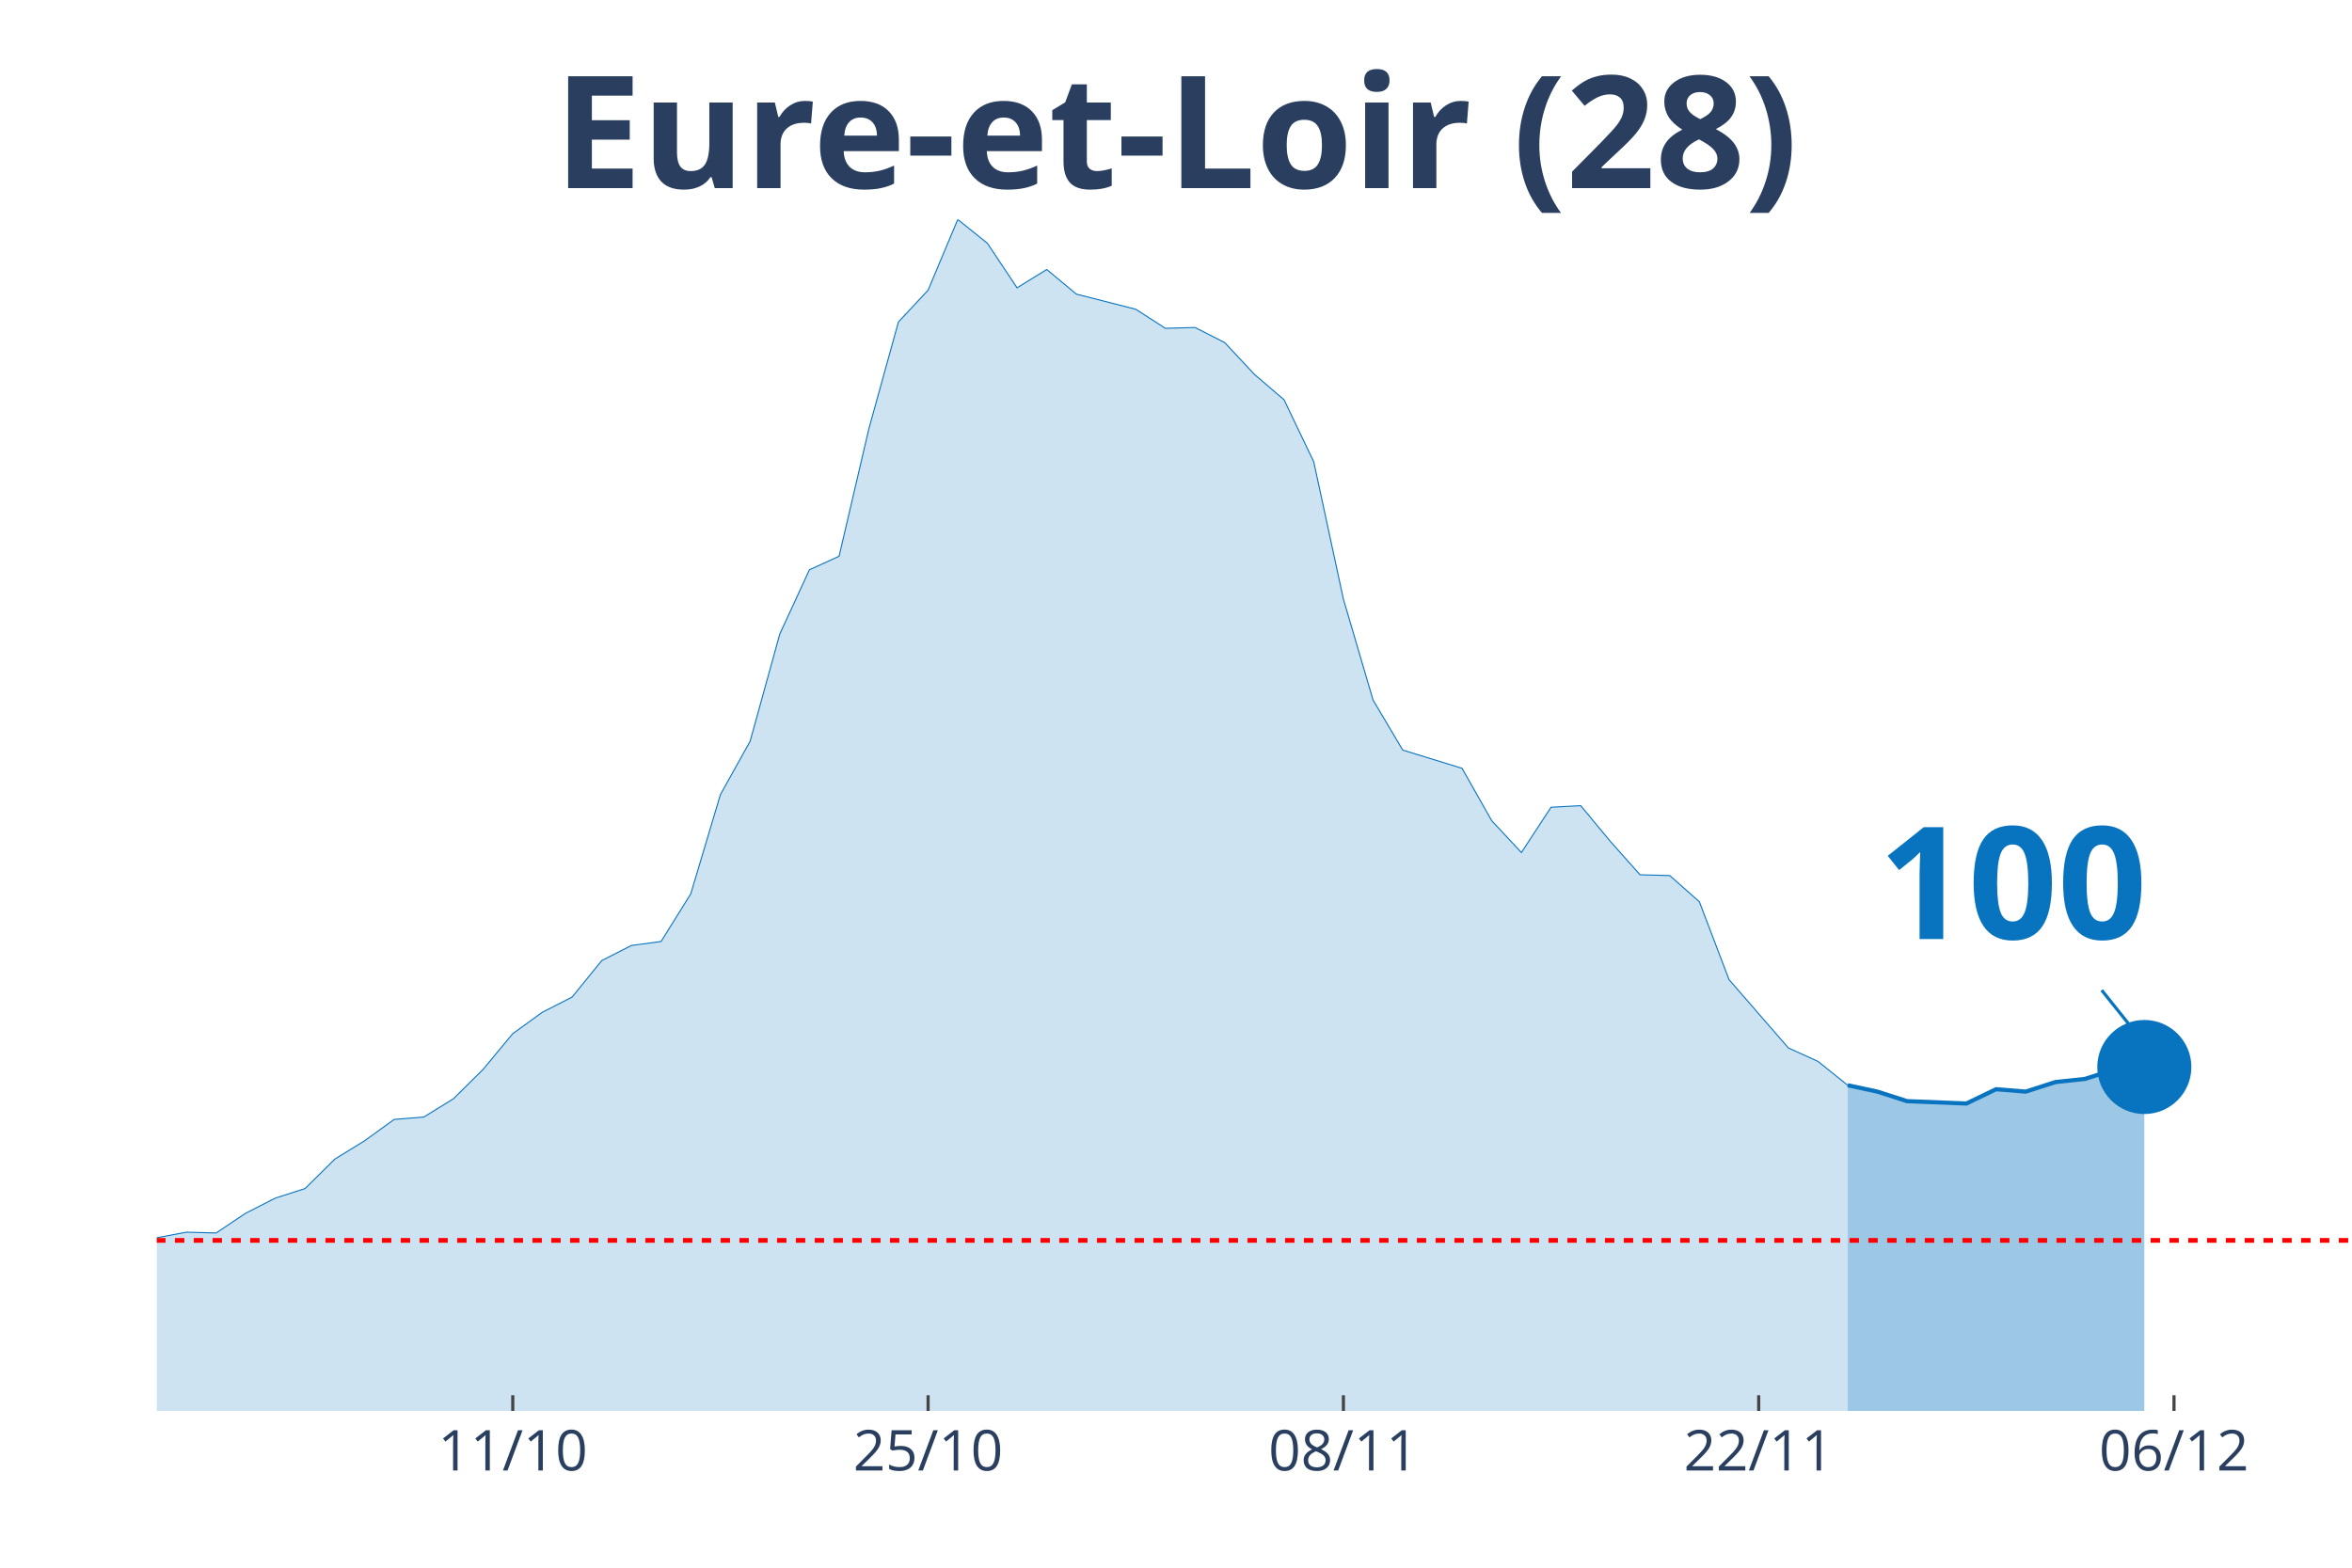
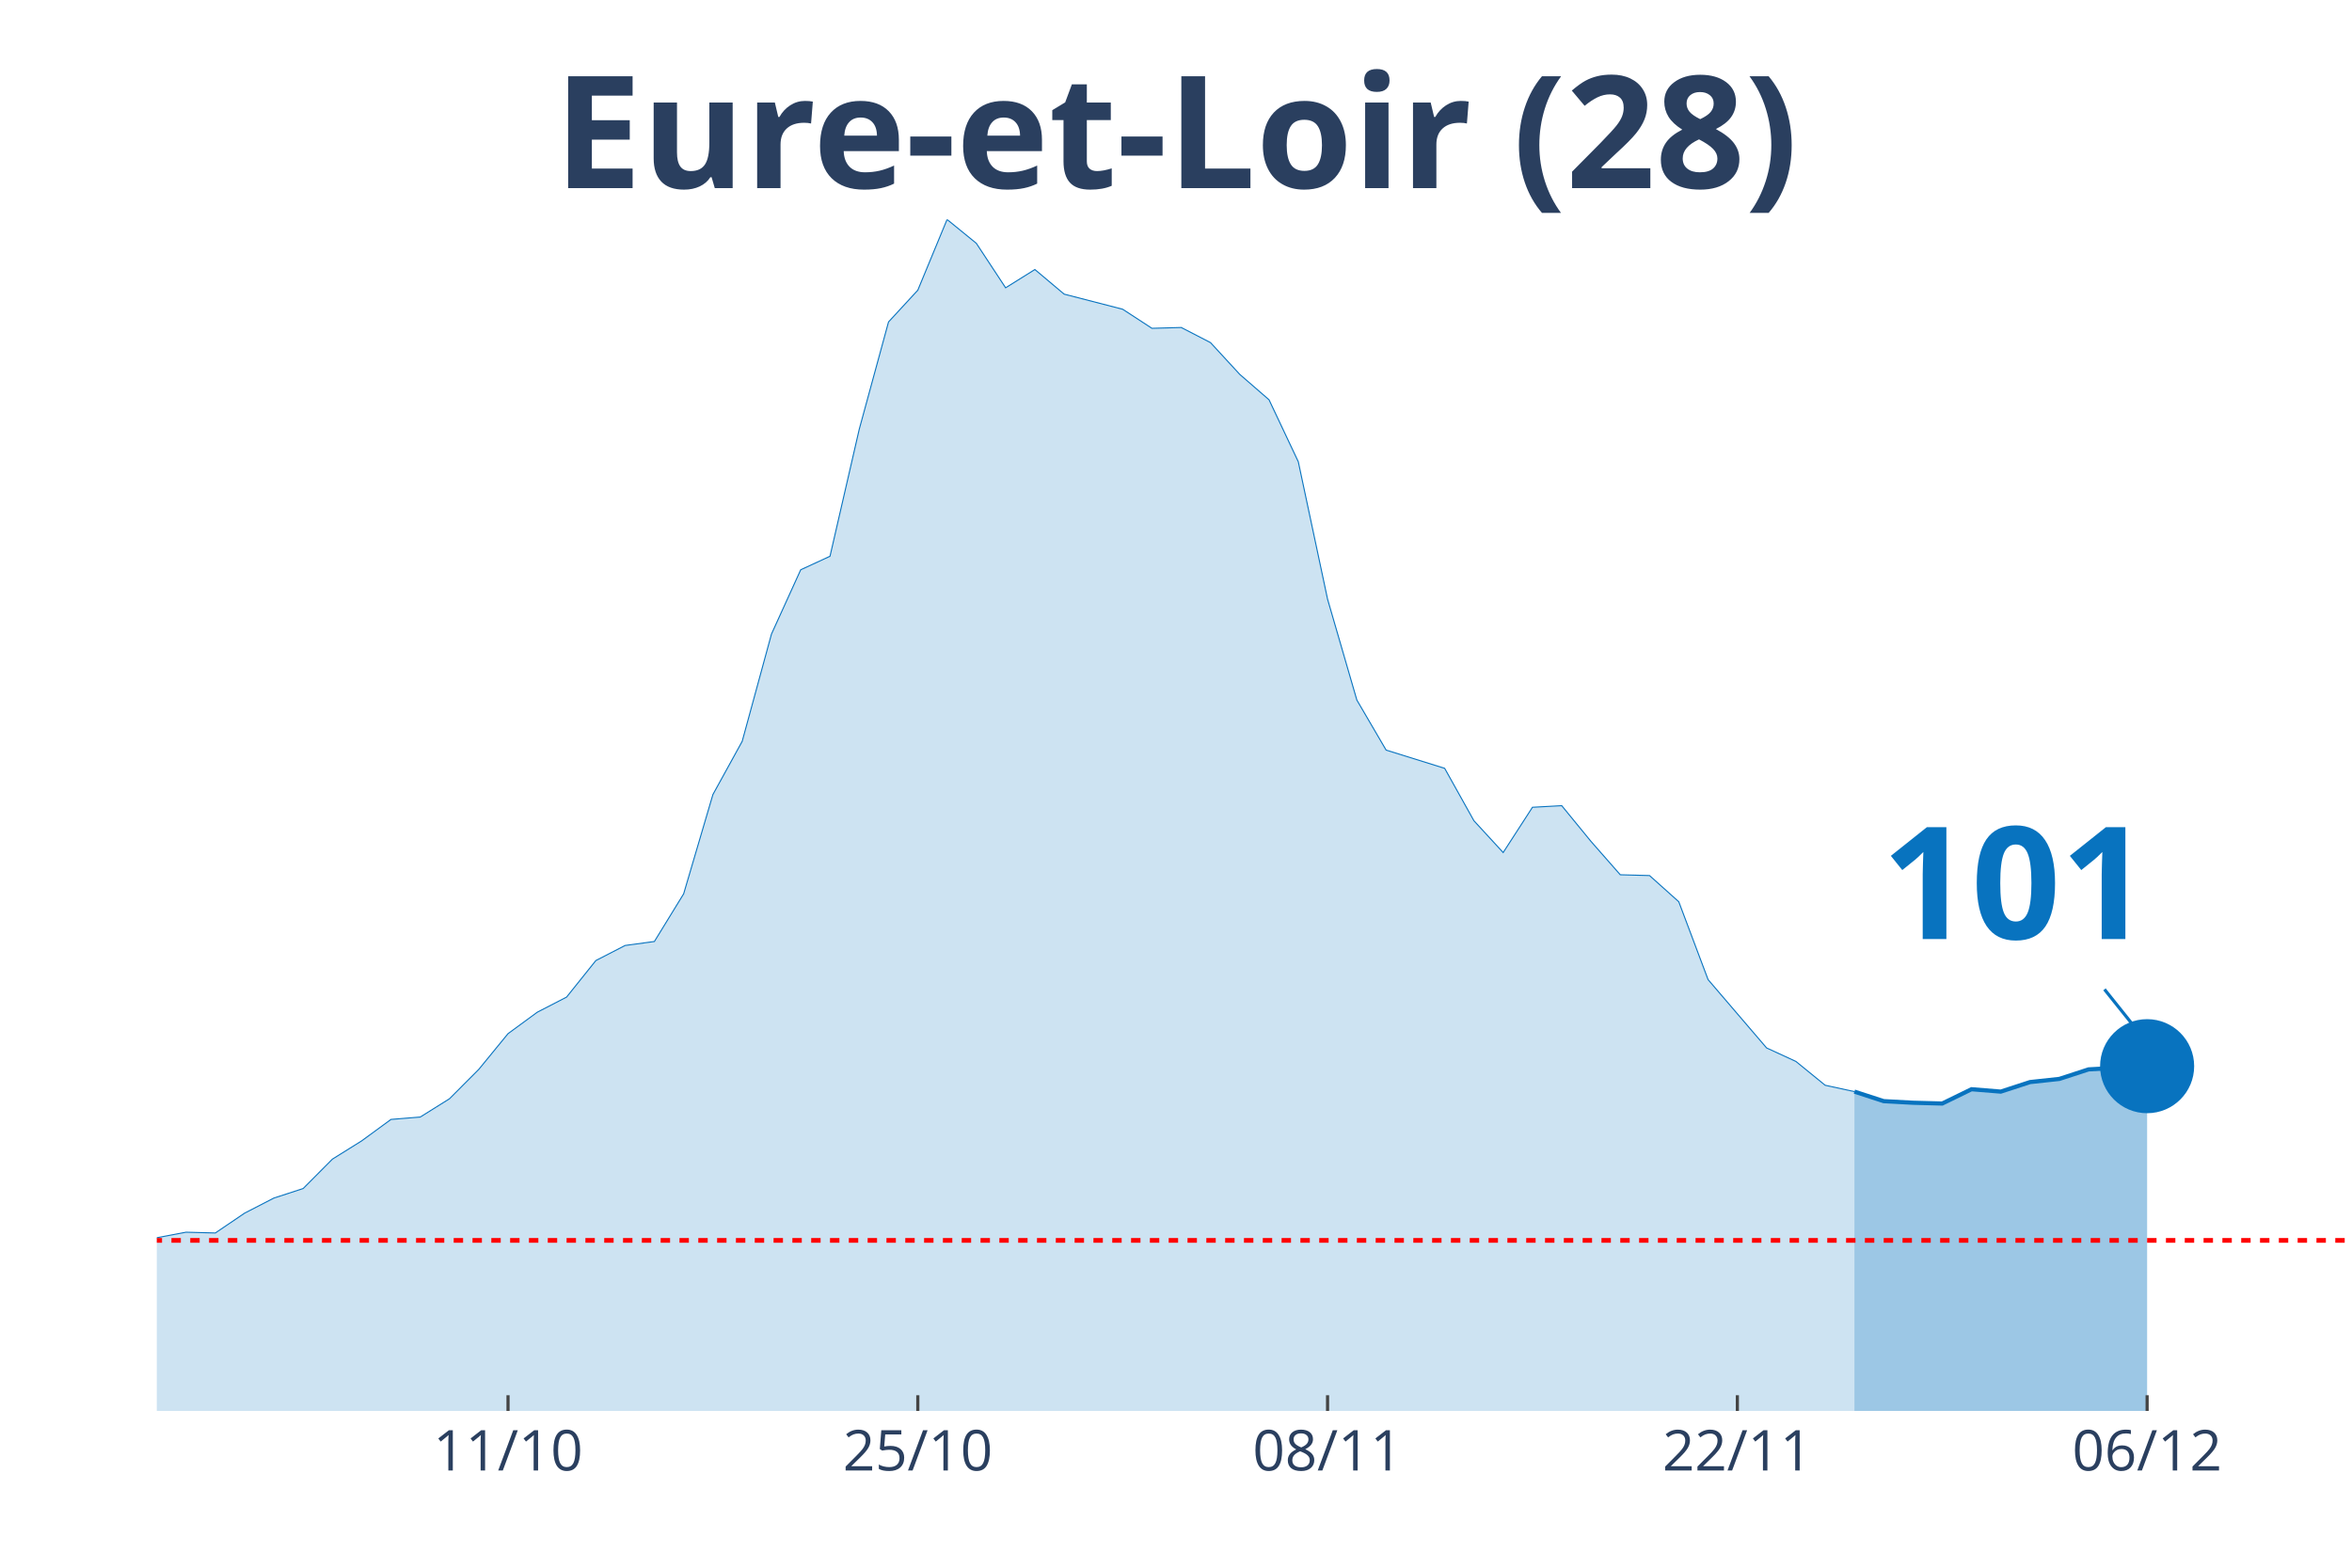
<svg xmlns="http://www.w3.org/2000/svg" class="main-svg" width="1125" height="750" style="" viewBox="0 0 750 500">
  <rect x="0" y="0" width="750" height="500" style="fill: rgb(0, 0, 0); fill-opacity: 0;" />
-   <defs id="defs-9ce97a">
+   <defs id="defs-709b12">
    <g class="clips">
-       <clipPath id="clip9ce97axyplot" class="plotclip">
+       <clipPath id="clip709b12xyplot" class="plotclip">
        <rect width="700" height="380" />
      </clipPath>
-       <clipPath class="axesclip" id="clip9ce97ax">
+       <clipPath class="axesclip" id="clip709b12x">
        <rect x="50" y="0" width="700" height="500" />
      </clipPath>
-       <clipPath class="axesclip" id="clip9ce97ay">
+       <clipPath class="axesclip" id="clip709b12y">
        <rect x="0" y="70" width="750" height="380" />
      </clipPath>
-       <clipPath class="axesclip" id="clip9ce97axy">
+       <clipPath class="axesclip" id="clip709b12xy">
        <rect x="50" y="70" width="700" height="380" />
      </clipPath>
    </g>
    <g class="gradients" />
  </defs>
  <g class="bglayer">
    <rect class="bg" x="50" y="70" width="700" height="380" style="fill: rgb(0, 0, 0); fill-opacity: 0; stroke-width: 0;" />
  </g>
  <g class="layer-below">
    <g class="imagelayer" />
    <g class="shapelayer" />
  </g>
  <g class="cartesianlayer">
    <g class="subplot xy">
      <g class="layer-subplot">
        <g class="shapelayer" />
        <g class="imagelayer" />
      </g>
      <g class="gridlayer">
        <g class="x">
-           <path class="xgrid crisp" transform="translate(163.51,0)" d="M0,70v380" style="stroke: rgb(255, 255, 255); stroke-opacity: 1; stroke-width: 1px;" />
-           <path class="xgrid crisp" transform="translate(295.95,0)" d="M0,70v380" style="stroke: rgb(255, 255, 255); stroke-opacity: 1; stroke-width: 1px;" />
-           <path class="xgrid crisp" transform="translate(428.38,0)" d="M0,70v380" style="stroke: rgb(255, 255, 255); stroke-opacity: 1; stroke-width: 1px;" />
-           <path class="xgrid crisp" transform="translate(560.81,0)" d="M0,70v380" style="stroke: rgb(255, 255, 255); stroke-opacity: 1; stroke-width: 1px;" />
-           <path class="xgrid crisp" transform="translate(693.24,0)" d="M0,70v380" style="stroke: rgb(255, 255, 255); stroke-opacity: 1; stroke-width: 1px;" />
+           <path class="xgrid crisp" transform="translate(162,0)" d="M0,70v380" style="stroke: rgb(255, 255, 255); stroke-opacity: 1; stroke-width: 1px;" />
+           <path class="xgrid crisp" transform="translate(292.67,0)" d="M0,70v380" style="stroke: rgb(255, 255, 255); stroke-opacity: 1; stroke-width: 1px;" />
+           <path class="xgrid crisp" transform="translate(423.33,0)" d="M0,70v380" style="stroke: rgb(255, 255, 255); stroke-opacity: 1; stroke-width: 1px;" />
+           <path class="xgrid crisp" transform="translate(554,0)" d="M0,70v380" style="stroke: rgb(255, 255, 255); stroke-opacity: 1; stroke-width: 1px;" />
+           <path class="xgrid crisp" transform="translate(684.67,0)" d="M0,70v380" style="stroke: rgb(255, 255, 255); stroke-opacity: 1; stroke-width: 1px;" />
        </g>
        <g class="y" />
      </g>
      <g class="zerolinelayer" />
      <path class="xlines-below" />
      <path class="ylines-below" />
      <g class="overlines-below" />
      <g class="xaxislayer-below" />
      <g class="yaxislayer-below" />
      <g class="overaxes-below" />
-       <g class="plot" transform="translate(50, 70)" clip-path="url('#clip9ce97axyplot')">
+       <g class="plot" transform="translate(50, 70)" clip-path="url('#clip709b12xyplot')">
        <g class="scatterlayer mlayer">
-           <g class="trace scatter tracebee6f7" style="stroke-miterlimit: 2;">
+           <g class="trace scatter trace20e1a0" style="stroke-miterlimit: 2;">
            <g class="fills">
              <g>
-                 <path class="js-fill" d="M539.19,380L-1286.49,380L-1286.49,372.15L-1097.3,374.17L-1087.84,375.19L-993.24,377.72L-983.78,378.23L-841.89,373.92L-832.43,369.36L-671.62,376.71L-662.16,374.68L-501.35,366.83L-491.89,367.33L-416.22,355.43L-406.76,358.47L-387.84,355.68L-378.38,357.2L-331.08,351.88L-321.62,351.88L-293.24,349.09L-283.78,346.81L-245.95,339.21L-236.49,333.39L-227.03,321.73L-217.57,321.23L-179.73,320.47L-170.27,322.24L-160.81,331.87L-151.35,326.8L-122.97,324.77L-113.51,325.28L-94.59,322.24L-85.14,324.27L-75.68,322.24L-66.22,322.49L-56.76,324.27L-47.3,323.76L-37.84,325.79L-28.38,323.51L-18.92,326.55L-9.46,330.85L0,324.77L9.46,323L18.92,323.25L28.38,316.92L37.84,312.11L47.3,309.07L56.76,299.69L66.22,293.87L75.68,287.03L85.14,286.27L94.59,280.44L104.05,271.07L113.51,259.67L122.97,252.83L132.43,248.01L141.89,236.36L151.35,231.55L160.81,230.28L170.27,215.08L179.73,183.41L189.19,166.44L198.65,132.24L208.11,111.72L217.57,107.41L227.03,66.88L236.49,32.68L245.95,22.55L255.41,0L264.86,7.6L274.32,21.79L283.78,15.96L293.24,23.81L312.16,28.63L321.62,34.71L331.08,34.45L340.54,39.27L350,49.4L359.46,57.51L368.92,77.27L378.38,121.09L387.84,153.27L397.3,169.23L416.22,175.05L425.68,191.77L435.14,201.91L444.59,187.47L454.05,186.96L463.51,198.36L472.97,209L482.43,209.25L491.89,217.61L501.35,242.44L520.27,264.23L529.73,268.53L539.19,276.13" style="fill: rgb(8, 115, 191); fill-opacity: 0.2; stroke-width: 0;" />
+                 <path class="js-fill" d="M541.33,380L-1269.33,380L-1269.33,372.15L-1101.33,374.93L-1092,374.93L-998.67,376.96L-989.33,378.23L-765.33,373.16L-756,377.72L-662.67,376.71L-653.33,374.68L-504,367.84L-494.67,366.83L-476,365.81L-466.67,361.51L-382.67,355.68L-373.33,357.2L-326.67,351.88L-317.33,351.88L-289.33,349.09L-280,346.81L-242.67,339.21L-233.33,333.39L-224,321.73L-214.67,321.23L-177.33,320.47L-168,322.24L-158.67,331.87L-149.33,326.8L-121.33,324.77L-112,325.28L-93.33,322.24L-84,324.27L-74.67,322.24L-65.33,322.49L-56,324.27L-46.67,323.76L-37.33,325.79L-28,323.51L-18.67,326.55L-9.33,330.85L0,324.77L9.33,323L18.67,323.25L28,316.92L37.33,312.11L46.67,309.07L56,299.69L65.33,293.87L74.67,287.03L84,286.27L93.33,280.44L102.67,271.07L112,259.67L121.33,252.83L130.67,248.01L140,236.36L149.33,231.55L158.67,230.28L168,215.08L177.33,183.41L186.67,166.44L196,132.24L205.33,111.72L214.67,107.41L224,66.88L233.33,32.68L242.67,22.55L252,0L261.33,7.6L270.67,21.79L280,15.96L289.33,23.81L308,28.63L317.33,34.71L326.67,34.45L336,39.27L345.33,49.4L354.67,57.51L364,77.27L373.33,121.09L382.67,153.27L392,169.23L410.67,175.05L420,191.77L429.33,201.91L438.67,187.47L448,186.96L457.33,198.36L466.67,209L476,209.25L485.33,217.61L494.67,242.44L513.33,264.23L522.67,268.53L532,276.13L541.33,278.16" style="fill: rgb(8, 115, 191); fill-opacity: 0.2; stroke-width: 0;" />
              </g>
            </g>
            <g class="errorbars" />
            <g class="lines">
-               <path class="js-line" d="M-1286.49,372.15L-1097.3,374.17L-1087.84,375.19L-993.24,377.72L-983.78,378.23L-841.89,373.92L-832.43,369.36L-671.62,376.71L-662.16,374.68L-501.35,366.83L-491.89,367.33L-416.22,355.43L-406.76,358.47L-387.84,355.68L-378.38,357.2L-331.08,351.88L-321.62,351.88L-293.24,349.09L-283.78,346.81L-245.95,339.21L-236.49,333.39L-227.03,321.73L-217.57,321.23L-179.73,320.47L-170.27,322.24L-160.81,331.87L-151.35,326.8L-122.97,324.77L-113.51,325.28L-94.59,322.24L-85.14,324.27L-75.68,322.24L-66.22,322.49L-56.76,324.27L-47.3,323.76L-37.84,325.79L-28.38,323.51L-18.92,326.55L-9.46,330.85L0,324.77L9.46,323L18.92,323.25L28.38,316.92L37.84,312.11L47.3,309.07L56.76,299.69L66.22,293.87L75.68,287.03L85.14,286.27L94.59,280.44L104.05,271.07L113.51,259.67L122.97,252.83L132.43,248.01L141.89,236.36L151.35,231.55L160.81,230.28L170.27,215.08L179.73,183.41L189.19,166.44L198.65,132.24L208.11,111.72L217.57,107.41L227.03,66.88L236.49,32.68L245.95,22.55L255.41,0L264.86,7.6L274.32,21.79L283.78,15.96L293.24,23.81L312.16,28.63L321.62,34.71L331.08,34.45L340.54,39.27L350,49.4L359.46,57.51L368.92,77.27L378.38,121.09L387.84,153.27L397.3,169.23L416.22,175.05L425.68,191.77L435.14,201.91L444.59,187.47L454.05,186.96L463.51,198.36L472.97,209L482.43,209.25L491.89,217.61L501.35,242.44L520.27,264.23L529.73,268.53L539.19,276.13" style="vector-effect: non-scaling-stroke; fill: none; stroke: rgb(8, 115, 191); stroke-opacity: 1; stroke-width: 0.5px; opacity: 1;" />
+               <path class="js-line" d="M-1269.33,372.15L-1101.33,374.93L-1092,374.93L-998.67,376.96L-989.33,378.23L-765.33,373.16L-756,377.72L-662.67,376.71L-653.33,374.68L-504,367.84L-494.67,366.83L-476,365.81L-466.67,361.51L-382.67,355.68L-373.33,357.2L-326.67,351.88L-317.33,351.88L-289.33,349.09L-280,346.81L-242.67,339.21L-233.33,333.39L-224,321.73L-214.67,321.23L-177.33,320.47L-168,322.24L-158.67,331.87L-149.33,326.8L-121.33,324.77L-112,325.28L-93.33,322.24L-84,324.27L-74.67,322.24L-65.33,322.49L-56,324.27L-46.67,323.76L-37.33,325.79L-28,323.51L-18.67,326.55L-9.33,330.85L0,324.77L9.33,323L18.67,323.25L28,316.92L37.33,312.11L46.67,309.07L56,299.69L65.33,293.87L74.67,287.03L84,286.27L93.33,280.44L102.67,271.07L112,259.67L121.33,252.83L130.67,248.01L140,236.36L149.33,231.55L158.67,230.28L168,215.08L177.33,183.41L186.67,166.44L196,132.24L205.33,111.72L214.67,107.41L224,66.88L233.33,32.68L242.67,22.55L252,0L261.33,7.6L270.67,21.79L280,15.96L289.33,23.81L308,28.63L317.33,34.71L326.67,34.45L336,39.27L345.33,49.4L354.67,57.51L364,77.27L373.33,121.09L382.67,153.27L392,169.23L410.67,175.05L420,191.77L429.33,201.91L438.67,187.47L448,186.96L457.33,198.36L466.67,209L476,209.25L485.33,217.61L494.67,242.44L513.33,264.23L522.67,268.53L532,276.13L541.33,278.16" style="vector-effect: non-scaling-stroke; fill: none; stroke: rgb(8, 115, 191); stroke-opacity: 1; stroke-width: 0.5px; opacity: 1;" />
            </g>
            <g class="points" />
            <g class="text" />
          </g>
-           <g class="trace scatter trace58a9de" style="stroke-miterlimit: 2;">
+           <g class="trace scatter traced7ae8a" style="stroke-miterlimit: 2;">
            <g class="fills">
              <g>
-                 <path class="js-fill" d="M633.78,380L539.19,380L539.19,276.13L548.65,278.16L558.11,281.2L577.03,281.96L586.49,277.4L595.95,278.16L605.41,275.12L614.86,274.11L624.32,271.07L633.78,270.31" style="fill: rgb(8, 115, 191); fill-opacity: 0.4; stroke-width: 0;" />
+                 <path class="js-fill" d="M634.67,380L541.33,380L541.33,278.16L550.67,281.2L560,281.71L569.33,281.96L578.67,277.4L588,278.16L597.33,275.12L606.67,274.11L616,271.07L634.67,270.05" style="fill: rgb(8, 115, 191); fill-opacity: 0.4; stroke-width: 0;" />
              </g>
            </g>
            <g class="errorbars" />
            <g class="lines">
-               <path class="js-line" d="M539.19,276.13L548.65,278.16L558.11,281.2L577.03,281.96L586.49,277.4L595.95,278.16L605.41,275.12L614.86,274.11L624.32,271.07L633.78,270.31" style="vector-effect: non-scaling-stroke; fill: none; stroke: rgb(8, 115, 191); stroke-opacity: 1; stroke-width: 2px; opacity: 1;" />
+               <path class="js-line" d="M541.33,278.16L550.67,281.2L560,281.71L569.33,281.96L578.67,277.4L588,278.16L597.33,275.12L606.67,274.11L616,271.07L634.67,270.05" style="vector-effect: non-scaling-stroke; fill: none; stroke: rgb(8, 115, 191); stroke-opacity: 1; stroke-width: 2px; opacity: 1;" />
            </g>
            <g class="points" />
            <g class="text" />
          </g>
-           <g class="trace scatter trace93d5ab" style="stroke-miterlimit: 2; opacity: 1;">
+           <g class="trace scatter trace72bbf2" style="stroke-miterlimit: 2; opacity: 1;">
            <g class="fills" />
            <g class="errorbars" />
            <g class="lines" />
            <g class="points">
-               <path class="point" transform="translate(633.78,270.31)" d="M15,0A15,15 0 1,1 0,-15A15,15 0 0,1 15,0Z" style="opacity: 1; stroke-width: 0px; fill: rgb(8, 115, 191); fill-opacity: 1;" />
+               <path class="point" transform="translate(634.67,270.05)" d="M15,0A15,15 0 1,1 0,-15A15,15 0 0,1 15,0Z" style="opacity: 1; stroke-width: 0px; fill: rgb(8, 115, 191); fill-opacity: 1;" />
            </g>
            <g class="text" />
          </g>
        </g>
      </g>
      <g class="overplot" />
      <path class="xlines-above crisp" style="fill: none; stroke-width: 1px; stroke: rgb(0, 0, 0); stroke-opacity: 0;" d="" />
      <path class="ylines-above crisp" style="fill: none;" d="M0,0" />
      <g class="overlines-above" />
      <g class="xaxislayer-above">
-         <path class="xtick ticks crisp" d="M0,450v-5" transform="translate(163.51,0)" style="stroke: rgb(68, 68, 68); stroke-opacity: 1; stroke-width: 1px;" />
-         <path class="xtick ticks crisp" d="M0,450v-5" transform="translate(295.95,0)" style="stroke: rgb(68, 68, 68); stroke-opacity: 1; stroke-width: 1px;" />
-         <path class="xtick ticks crisp" d="M0,450v-5" transform="translate(428.38,0)" style="stroke: rgb(68, 68, 68); stroke-opacity: 1; stroke-width: 1px;" />
-         <path class="xtick ticks crisp" d="M0,450v-5" transform="translate(560.81,0)" style="stroke: rgb(68, 68, 68); stroke-opacity: 1; stroke-width: 1px;" />
-         <path class="xtick ticks crisp" d="M0,450v-5" transform="translate(693.24,0)" style="stroke: rgb(68, 68, 68); stroke-opacity: 1; stroke-width: 1px;" />
+         <path class="xtick ticks crisp" d="M0,450v-5" transform="translate(162,0)" style="stroke: rgb(68, 68, 68); stroke-opacity: 1; stroke-width: 1px;" />
+         <path class="xtick ticks crisp" d="M0,450v-5" transform="translate(292.67,0)" style="stroke: rgb(68, 68, 68); stroke-opacity: 1; stroke-width: 1px;" />
+         <path class="xtick ticks crisp" d="M0,450v-5" transform="translate(423.33,0)" style="stroke: rgb(68, 68, 68); stroke-opacity: 1; stroke-width: 1px;" />
+         <path class="xtick ticks crisp" d="M0,450v-5" transform="translate(554,0)" style="stroke: rgb(68, 68, 68); stroke-opacity: 1; stroke-width: 1px;" />
+         <path class="xtick ticks crisp" d="M0,450v-5" transform="translate(684.67,0)" style="stroke: rgb(68, 68, 68); stroke-opacity: 1; stroke-width: 1px;" />
        <g class="xtick">
-           <text text-anchor="middle" x="0" y="469" transform="translate(163.51,0)" style="font-family: 'Open Sans', verdana, arial, sans-serif; font-size: 18px; fill: rgb(42, 63, 95); fill-opacity: 1; white-space: pre;">11/10</text>
+           <text text-anchor="middle" x="0" y="469" transform="translate(162,0)" style="font-family: 'Open Sans', verdana, arial, sans-serif; font-size: 18px; fill: rgb(42, 63, 95); fill-opacity: 1; white-space: pre;">11/10</text>
        </g>
        <g class="xtick">
-           <text text-anchor="middle" x="0" y="469" transform="translate(295.95,0)" style="font-family: 'Open Sans', verdana, arial, sans-serif; font-size: 18px; fill: rgb(42, 63, 95); fill-opacity: 1; white-space: pre;">25/10</text>
+           <text text-anchor="middle" x="0" y="469" transform="translate(292.67,0)" style="font-family: 'Open Sans', verdana, arial, sans-serif; font-size: 18px; fill: rgb(42, 63, 95); fill-opacity: 1; white-space: pre;">25/10</text>
        </g>
        <g class="xtick">
-           <text text-anchor="middle" x="0" y="469" transform="translate(428.38,0)" style="font-family: 'Open Sans', verdana, arial, sans-serif; font-size: 18px; fill: rgb(42, 63, 95); fill-opacity: 1; white-space: pre;">08/11</text>
+           <text text-anchor="middle" x="0" y="469" transform="translate(423.33,0)" style="font-family: 'Open Sans', verdana, arial, sans-serif; font-size: 18px; fill: rgb(42, 63, 95); fill-opacity: 1; white-space: pre;">08/11</text>
        </g>
        <g class="xtick">
-           <text text-anchor="middle" x="0" y="469" transform="translate(560.81,0)" style="font-family: 'Open Sans', verdana, arial, sans-serif; font-size: 18px; fill: rgb(42, 63, 95); fill-opacity: 1; white-space: pre;">22/11</text>
+           <text text-anchor="middle" x="0" y="469" transform="translate(554,0)" style="font-family: 'Open Sans', verdana, arial, sans-serif; font-size: 18px; fill: rgb(42, 63, 95); fill-opacity: 1; white-space: pre;">22/11</text>
        </g>
        <g class="xtick">
-           <text text-anchor="middle" x="0" y="469" transform="translate(693.24,0)" style="font-family: 'Open Sans', verdana, arial, sans-serif; font-size: 18px; fill: rgb(42, 63, 95); fill-opacity: 1; white-space: pre;">06/12</text>
+           <text text-anchor="middle" x="0" y="469" transform="translate(684.67,0)" style="font-family: 'Open Sans', verdana, arial, sans-serif; font-size: 18px; fill: rgb(42, 63, 95); fill-opacity: 1; white-space: pre;">06/12</text>
        </g>
      </g>
      <g class="yaxislayer-above" />
      <g class="overaxes-above" />
    </g>
  </g>
  <g class="polarlayer" />
  <g class="ternarylayer" />
  <g class="geolayer" />
  <g class="funnelarealayer" />
  <g class="pielayer" />
  <g class="treemaplayer" />
  <g class="sunburstlayer" />
  <g class="glimages" />
-   <defs id="topdefs-9ce97a">
+   <defs id="topdefs-709b12">
    <g class="clips" />
  </defs>
  <g class="layer-above">
    <g class="imagelayer" />
    <g class="shapelayer">
-       <path data-index="0" fill-rule="evenodd" d="M-5266.22,395.61L1648.65,395.61" clip-path="url('#clip9ce97axy')" style="opacity: 1; stroke: rgb(255, 0, 0); stroke-opacity: 1; fill: rgb(0, 0, 0); fill-opacity: 0; stroke-dasharray: 3px, 3px; stroke-width: 1.5px;" />
+       <path data-index="0" fill-rule="evenodd" d="M-5195.33,395.61L1627.33,395.61" clip-path="url('#clip709b12xy')" style="opacity: 1; stroke: rgb(255, 0, 0); stroke-opacity: 1; fill: rgb(0, 0, 0); fill-opacity: 0; stroke-dasharray: 3px, 3px; stroke-width: 1.5px;" />
    </g>
  </g>
  <g class="infolayer">
    <g class="g-gtitle">
      <text class="gtitle" x="375" y="25" text-anchor="middle" dy="0.7em" style="font-family: 'Open Sans', verdana, arial, sans-serif; font-size: 50px; fill: rgb(42, 63, 95); opacity: 1; font-weight: normal; white-space: pre;">
        <tspan style="font-weight:bold">Eure-et-Loir (28)</tspan>
      </text>
    </g>
    <g class="g-xtitle" />
    <g class="annotation" data-index="0" style="opacity: 1;">
-       <g class="annotation-text-g" transform="rotate(0,641.78,280.31)">
-         <g class="cursor-pointer" transform="translate(584, 244)">
+       <g class="annotation-text-g" transform="rotate(0,642.67,280.05)">
+         <g class="cursor-pointer" transform="translate(585, 244)">
          <rect class="bg" x="0.5" y="0.5" width="115" height="71" style="stroke-width: 1px; stroke: rgb(0, 0, 0); stroke-opacity: 0; fill: rgb(255, 255, 255); fill-opacity: 0.6;" />
          <text class="annotation-text" text-anchor="middle" x="57.812" y="55.5" style="font-family: 'Open Sans', verdana, arial, sans-serif; font-size: 50px; fill: rgb(8, 115, 191); fill-opacity: 1; white-space: pre;">
-             <tspan style="font-weight:bold">100 </tspan>
+             <tspan style="font-weight:bold">101 </tspan>
          </text>
        </g>
      </g>
      <g class="annotation-arrow-g" style="opacity: 1;">
-         <path d="M670.18,315.81L681.78,330.31" style="stroke-width: 1px; stroke: rgb(8, 115, 191); stroke-opacity: 1; stroke-dasharray: 0px, 0px, 18.569px, 18.569px;" />
+         <path d="M671.07,315.55L682.67,330.05" style="stroke-width: 1px; stroke: rgb(8, 115, 191); stroke-opacity: 1; stroke-dasharray: 0px, 0px, 18.569px, 18.569px;" />
      </g>
    </g>
  </g>
</svg>
